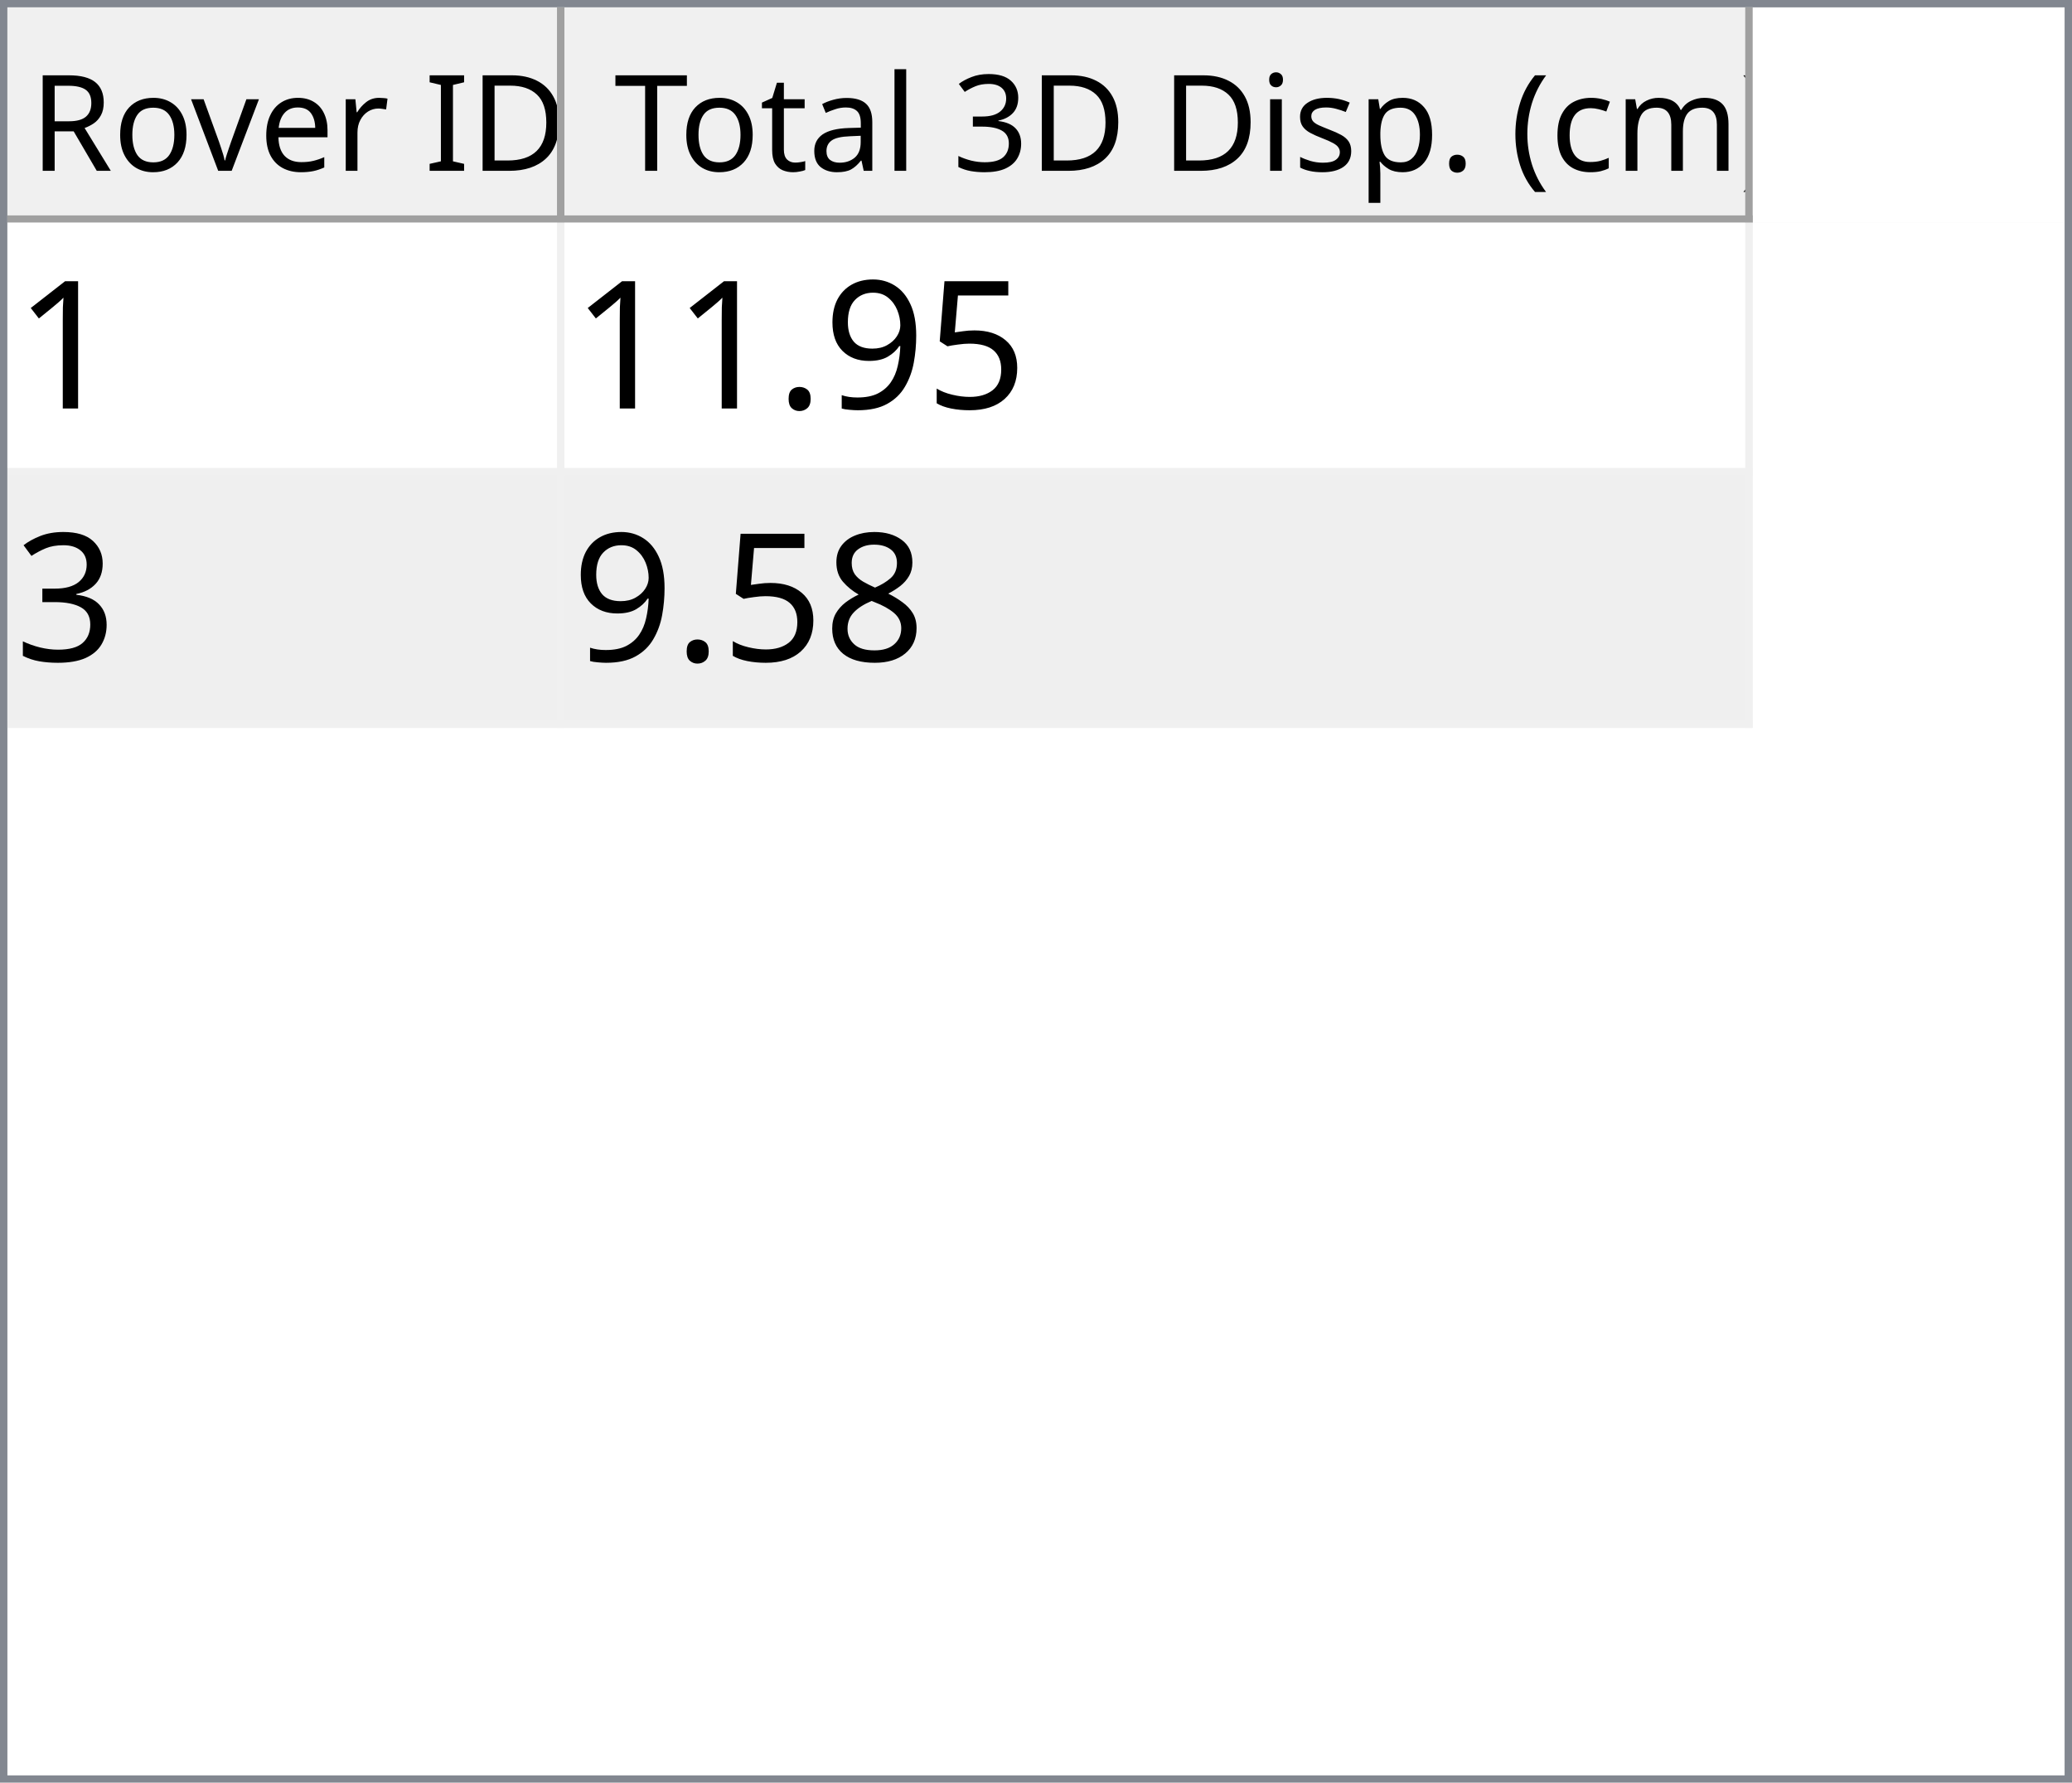
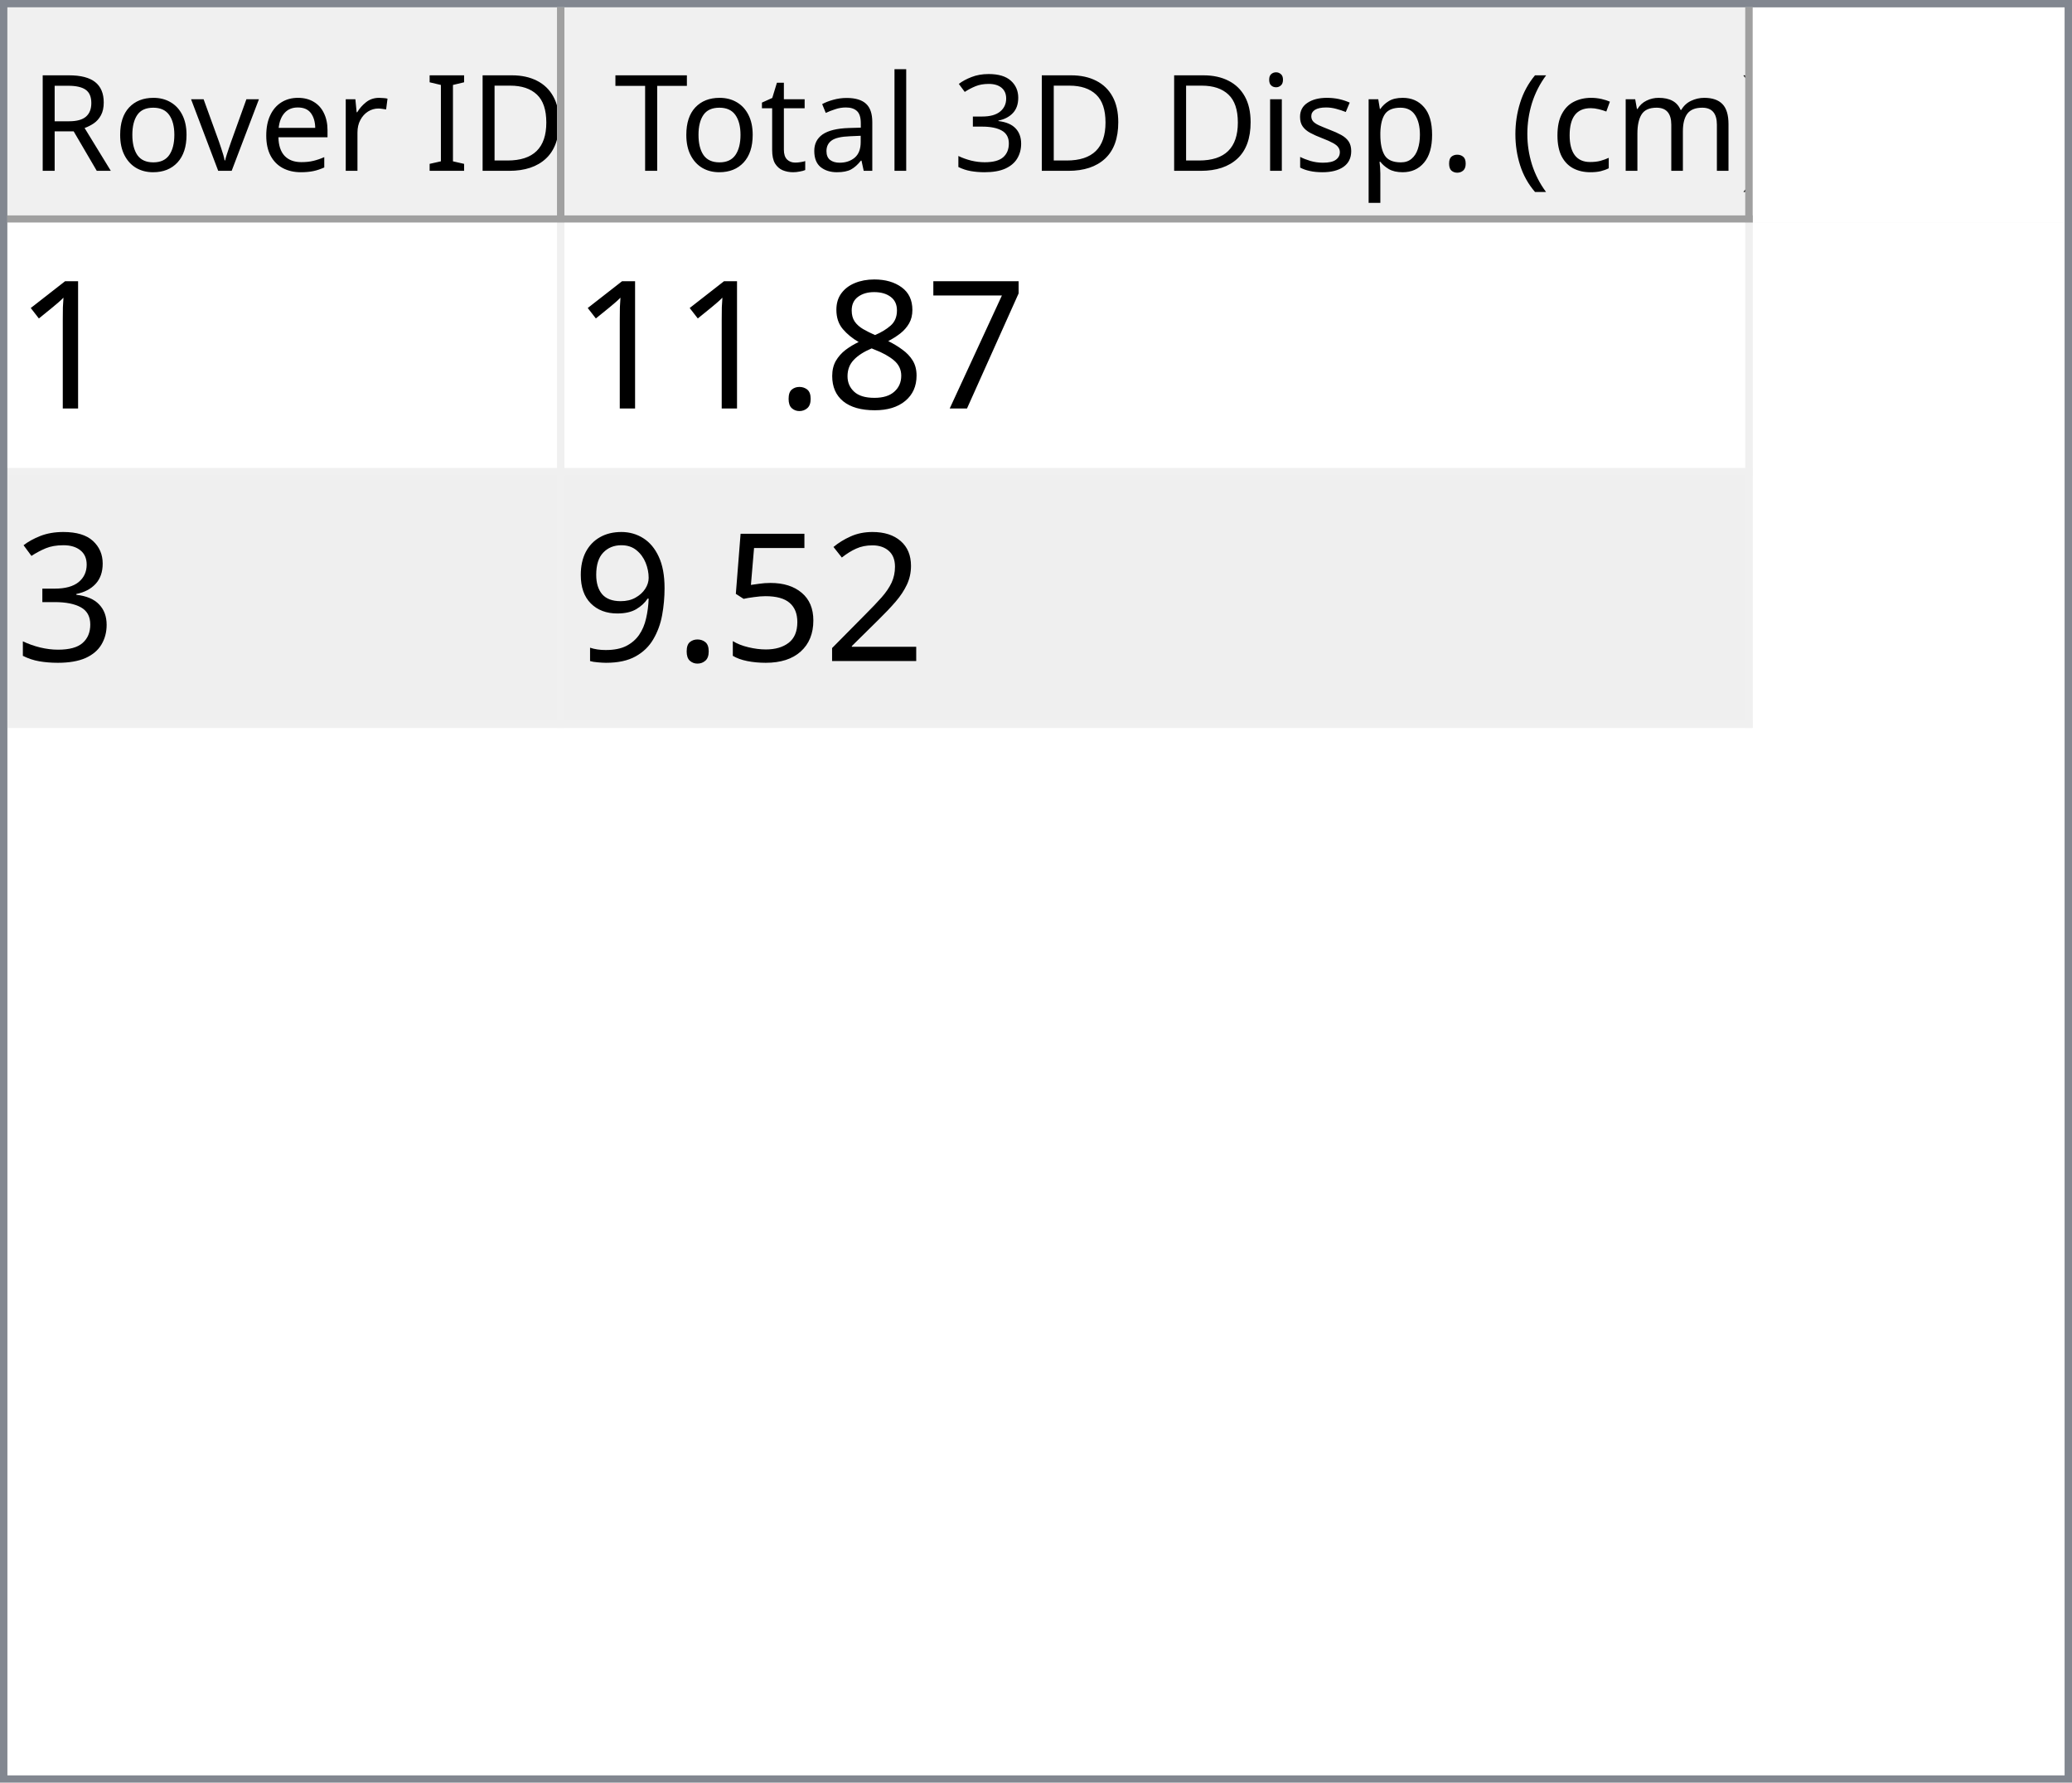
<svg xmlns="http://www.w3.org/2000/svg" style="fill-opacity:1; color-rendering:auto; color-interpolation:auto; text-rendering:auto; stroke:black; stroke-linecap:square; stroke-miterlimit:10; shape-rendering:auto; stroke-opacity:1; fill:black; stroke-dasharray:none; font-weight:normal; stroke-width:1; font-family:'Dialog'; font-style:normal; stroke-linejoin:miter; font-size:12px; stroke-dashoffset:0; image-rendering:auto;" width="279" height="240">
  <defs id="genericDefs" />
  <g>
    <defs id="defs1">
      <clipPath clipPathUnits="userSpaceOnUse" id="clipPath1">
        <path d="M0 0 L279 0 L279 240 L0 240 L0 0 Z" />
      </clipPath>
      <clipPath clipPathUnits="userSpaceOnUse" id="clipPath2">
        <path d="M0 0 L0 240 L279 240 L279 0 Z" />
      </clipPath>
      <clipPath clipPathUnits="userSpaceOnUse" id="clipPath3">
        <path d="M0 0 L0 29 L277 29 L277 0 Z" />
      </clipPath>
      <clipPath clipPathUnits="userSpaceOnUse" id="clipPath4">
        <path d="M0 0 L0 29 L75 29 L75 0 Z" />
      </clipPath>
      <clipPath clipPathUnits="userSpaceOnUse" id="clipPath5">
        <path d="M1 1 L1 28 L74 28 L74 1 Z" />
      </clipPath>
      <clipPath clipPathUnits="userSpaceOnUse" id="clipPath6">
        <path d="M0 0 L0 27 L73 27 L73 0 Z" />
      </clipPath>
      <clipPath clipPathUnits="userSpaceOnUse" id="clipPath7">
        <path d="M-0.5 -0.5 L-0.5 28.5 L74.5 28.5 L74.5 -0.5 Z" />
      </clipPath>
      <clipPath clipPathUnits="userSpaceOnUse" id="clipPath8">
        <path d="M0 0 L0 29 L160 29 L160 0 Z" />
      </clipPath>
      <clipPath clipPathUnits="userSpaceOnUse" id="clipPath9">
        <path d="M1 1 L1 28 L159 28 L159 1 Z" />
      </clipPath>
      <clipPath clipPathUnits="userSpaceOnUse" id="clipPath10">
        <path d="M0 0 L0 27 L158 27 L158 0 Z" />
      </clipPath>
      <clipPath clipPathUnits="userSpaceOnUse" id="clipPath11">
        <path d="M-0.5 -0.5 L-0.5 28.5 L159.5 28.5 L159.5 -0.5 Z" />
      </clipPath>
      <clipPath clipPathUnits="userSpaceOnUse" id="clipPath12">
        <path d="M0 0 L0 209 L277 209 L277 0 Z" />
      </clipPath>
      <clipPath clipPathUnits="userSpaceOnUse" id="clipPath13">
        <path d="M0 0 L0 68 L235 68 L235 0 Z" />
      </clipPath>
      <clipPath clipPathUnits="userSpaceOnUse" id="clipPath14">
        <path d="M-0.5 -0.5 L-0.5 67.5 L234.5 67.5 L234.5 -0.5 Z" />
      </clipPath>
      <clipPath clipPathUnits="userSpaceOnUse" id="clipPath15">
        <path d="M0 0 L0 33 L74 33 L74 0 Z" />
      </clipPath>
      <clipPath clipPathUnits="userSpaceOnUse" id="clipPath16">
        <path d="M0 0 L0 33 L159 33 L159 0 Z" />
      </clipPath>
      <font horiz-adv-x="64.551" id="font1">
        <font-face ascent="107.91" descent="25.098" units-per-em="100" style="font-style:normal; font-family:Segoe UI; font-weight:normal;" />
        <missing-glyph horiz-adv-x="64.551" d="M8.109 0 L8.109 68.266 L56.453 68.266 L56.453 0 L8.109 0 ZM15.328 7.234 L49.219 7.234 L49.219 61.031 L15.328 61.031 L15.328 7.234 Z" />
        <glyph unicode="D" horiz-adv-x="70.117" d="M9.188 0 L9.188 70.016 L28.516 70.016 Q65.531 70.016 65.531 35.891 Q65.531 19.672 55.25 9.836 Q44.969 0 27.734 0 L9.188 0 ZM17.391 62.594 L17.391 7.422 L27.828 7.422 Q41.609 7.422 49.273 14.797 Q56.938 22.172 56.938 35.688 Q56.938 62.594 28.328 62.594 L17.391 62.594 Z" />
        <glyph unicode="I" horiz-adv-x="26.611" d="M17.391 0 L9.188 0 L9.188 70.016 L17.391 70.016 L17.391 0 Z" />
        <glyph unicode=" " horiz-adv-x="27.393" d="" />
        <glyph unicode="r" horiz-adv-x="34.766" d="M34.188 41.891 Q32.078 43.5 28.125 43.5 Q23 43.5 19.555 38.672 Q16.109 33.844 16.109 25.484 L16.109 0 L8.109 0 L8.109 50 L16.109 50 L16.109 39.703 L16.312 39.703 Q18.016 44.969 21.531 47.922 Q25.047 50.875 29.391 50.875 Q32.516 50.875 34.188 50.203 L34.188 41.891 Z" />
        <glyph unicode="e" horiz-adv-x="52.295" d="M48.297 23 L12.984 23 Q13.188 14.656 17.484 10.109 Q21.781 5.562 29.297 5.562 Q37.75 5.562 44.828 11.141 L44.828 3.609 Q38.234 -1.172 27.391 -1.172 Q16.797 -1.172 10.742 5.641 Q4.688 12.453 4.688 24.812 Q4.688 36.469 11.305 43.82 Q17.922 51.172 27.734 51.172 Q37.547 51.172 42.922 44.828 Q48.297 38.484 48.297 27.203 L48.297 23 ZM40.094 29.781 Q40.047 36.719 36.75 40.578 Q33.453 44.438 27.594 44.438 Q21.922 44.438 17.969 40.383 Q14.016 36.328 13.094 29.781 L40.094 29.781 Z" />
        <glyph unicode="v" horiz-adv-x="47.9" d="M47.406 50 L27.484 0 L19.625 0 L0.688 50 L9.469 50 L22.172 13.672 Q23.578 9.672 23.922 6.688 L24.125 6.688 Q24.609 10.453 25.688 13.484 L38.969 50 L47.406 50 Z" />
        <glyph unicode="o" horiz-adv-x="58.594" d="M29 -1.172 Q17.922 -1.172 11.305 5.836 Q4.688 12.844 4.688 24.422 Q4.688 37.016 11.57 44.094 Q18.453 51.172 30.172 51.172 Q41.359 51.172 47.633 44.289 Q53.906 37.406 53.906 25.203 Q53.906 13.234 47.141 6.031 Q40.375 -1.172 29 -1.172 ZM29.594 44.438 Q21.875 44.438 17.383 39.188 Q12.891 33.938 12.891 24.703 Q12.891 15.828 17.43 10.695 Q21.969 5.562 29.594 5.562 Q37.359 5.562 41.531 10.594 Q45.703 15.625 45.703 24.906 Q45.703 34.281 41.531 39.359 Q37.359 44.438 29.594 44.438 Z" />
        <glyph unicode="R" horiz-adv-x="59.814" d="M59.375 0 L49.609 0 L37.891 19.625 Q36.281 22.359 34.766 24.289 Q33.25 26.219 31.664 27.438 Q30.078 28.656 28.25 29.219 Q26.422 29.781 24.125 29.781 L17.391 29.781 L17.391 0 L9.188 0 L9.188 70.016 L30.078 70.016 Q34.672 70.016 38.555 68.867 Q42.438 67.719 45.289 65.375 Q48.141 63.031 49.758 59.547 Q51.375 56.062 51.375 51.375 Q51.375 47.703 50.273 44.656 Q49.172 41.609 47.148 39.211 Q45.125 36.812 42.266 35.133 Q39.406 33.453 35.844 32.516 L35.844 32.328 Q37.594 31.547 38.891 30.547 Q40.188 29.547 41.359 28.18 Q42.531 26.812 43.68 25.078 Q44.828 23.344 46.234 21.047 L59.375 0 ZM17.391 62.594 L17.391 37.203 L28.516 37.203 Q31.594 37.203 34.203 38.133 Q36.812 39.062 38.719 40.797 Q40.625 42.531 41.703 45.047 Q42.781 47.562 42.781 50.688 Q42.781 56.297 39.141 59.445 Q35.5 62.594 28.609 62.594 L17.391 62.594 Z" />
        <glyph unicode=")" horiz-adv-x="30.176" d="M8.297 -15.922 L1.172 -15.922 Q16.406 2.344 16.406 26.812 Q16.406 51.469 1.078 70.016 L8.297 70.016 Q23.531 52.156 23.531 26.703 Q23.531 1.375 8.297 -15.922 Z" />
        <glyph unicode="m" horiz-adv-x="86.133" d="M79.109 0 L71.094 0 L71.094 28.719 Q71.094 37.016 68.531 40.727 Q65.969 44.438 59.906 44.438 Q54.781 44.438 51.195 39.75 Q47.609 35.062 47.609 28.516 L47.609 0 L39.594 0 L39.594 29.688 Q39.594 44.438 28.219 44.438 Q22.953 44.438 19.531 40.016 Q16.109 35.594 16.109 28.516 L16.109 0 L8.109 0 L8.109 50 L16.109 50 L16.109 42.094 L16.312 42.094 Q21.625 51.172 31.844 51.172 Q36.969 51.172 40.773 48.312 Q44.578 45.453 46 40.828 Q51.562 51.172 62.594 51.172 Q79.109 51.172 79.109 30.812 L79.109 0 Z" />
        <glyph unicode="c" horiz-adv-x="46.191" d="M42.188 2.297 Q36.422 -1.172 28.516 -1.172 Q17.828 -1.172 11.258 5.789 Q4.688 12.75 4.688 23.828 Q4.688 36.188 11.766 43.68 Q18.844 51.172 30.672 51.172 Q37.25 51.172 42.281 48.734 L42.281 40.531 Q36.719 44.438 30.375 44.438 Q22.703 44.438 17.797 38.945 Q12.891 33.453 12.891 24.516 Q12.891 15.719 17.508 10.641 Q22.125 5.562 29.891 5.562 Q36.422 5.562 42.188 9.906 L42.188 2.297 Z" />
        <glyph unicode="(" horiz-adv-x="30.176" d="M29.109 -15.922 L21.969 -15.922 Q6.844 1.375 6.844 26.703 Q6.844 52.156 21.969 70.016 L29.203 70.016 Q13.875 51.469 13.875 26.812 Q13.875 2.344 29.109 -15.922 Z" />
        <glyph unicode="." horiz-adv-x="21.68" d="M10.891 -1.078 Q8.641 -1.078 7.055 0.539 Q5.469 2.156 5.469 4.391 Q5.469 6.641 7.055 8.273 Q8.641 9.906 10.891 9.906 Q13.188 9.906 14.797 8.273 Q16.406 6.641 16.406 4.391 Q16.406 2.156 14.797 0.539 Q13.188 -1.078 10.891 -1.078 Z" />
        <glyph unicode="p" horiz-adv-x="58.789" d="M16.312 7.234 L16.109 7.234 L16.109 -23 L8.109 -23 L8.109 50 L16.109 50 L16.109 41.219 L16.312 41.219 Q22.219 51.172 33.594 51.172 Q43.266 51.172 48.688 44.461 Q54.109 37.75 54.109 26.469 Q54.109 13.922 48 6.375 Q41.891 -1.172 31.297 -1.172 Q21.578 -1.172 16.312 7.234 ZM16.109 27.391 L16.109 20.406 Q16.109 14.203 20.141 9.883 Q24.172 5.562 30.375 5.562 Q37.641 5.562 41.773 11.133 Q45.906 16.703 45.906 26.609 Q45.906 34.969 42.047 39.703 Q38.188 44.438 31.594 44.438 Q24.609 44.438 20.359 39.578 Q16.109 34.719 16.109 27.391 Z" />
        <glyph unicode="s" horiz-adv-x="42.432" d="M5.078 1.812 L5.078 10.406 Q11.625 5.562 19.484 5.562 Q30.031 5.562 30.031 12.594 Q30.031 14.594 29.125 15.992 Q28.219 17.391 26.68 18.461 Q25.141 19.531 23.07 20.383 Q21 21.234 18.609 22.172 Q15.281 23.484 12.766 24.828 Q10.25 26.172 8.57 27.859 Q6.891 29.547 6.031 31.695 Q5.172 33.844 5.172 36.719 Q5.172 40.234 6.789 42.945 Q8.406 45.656 11.086 47.484 Q13.766 49.312 17.211 50.242 Q20.656 51.172 24.312 51.172 Q30.812 51.172 35.938 48.922 L35.938 40.828 Q30.422 44.438 23.25 44.438 Q21 44.438 19.195 43.922 Q17.391 43.406 16.094 42.477 Q14.797 41.547 14.086 40.258 Q13.375 38.969 13.375 37.406 Q13.375 35.453 14.086 34.133 Q14.797 32.812 16.164 31.789 Q17.531 30.766 19.484 29.938 Q21.438 29.109 23.922 28.125 Q27.25 26.859 29.883 25.516 Q32.516 24.172 34.375 22.484 Q36.234 20.797 37.234 18.602 Q38.234 16.406 38.234 13.375 Q38.234 9.672 36.602 6.938 Q34.969 4.203 32.234 2.398 Q29.5 0.594 25.93 -0.289 Q22.359 -1.172 18.453 -1.172 Q10.75 -1.172 5.078 1.812 Z" />
        <glyph unicode="i" horiz-adv-x="24.219" d="M12.203 62.703 Q10.062 62.703 8.547 64.164 Q7.031 65.625 7.031 67.875 Q7.031 70.125 8.547 71.609 Q10.062 73.094 12.203 73.094 Q14.406 73.094 15.945 71.609 Q17.484 70.125 17.484 67.875 Q17.484 65.719 15.945 64.211 Q14.406 62.703 12.203 62.703 ZM16.109 0 L8.109 0 L8.109 50 L16.109 50 L16.109 0 Z" />
        <glyph unicode="3" horiz-adv-x="53.906" d="M46.531 19.828 Q46.531 15.094 44.75 11.211 Q42.969 7.328 39.719 4.57 Q36.469 1.812 31.93 0.297 Q27.391 -1.219 21.922 -1.219 Q11.922 -1.219 6 2.594 L6 11.188 Q13.094 5.609 22.219 5.609 Q25.875 5.609 28.828 6.539 Q31.781 7.469 33.906 9.227 Q36.031 10.984 37.18 13.477 Q38.328 15.969 38.328 19.094 Q38.328 32.812 18.797 32.812 L12.984 32.812 L12.984 39.594 L18.5 39.594 Q35.797 39.594 35.797 52.484 Q35.797 64.406 22.609 64.406 Q15.188 64.406 8.688 59.422 L8.688 67.188 Q15.375 71.188 24.609 71.188 Q29 71.188 32.57 69.969 Q36.141 68.75 38.68 66.555 Q41.219 64.359 42.609 61.281 Q44 58.203 44 54.5 Q44 40.672 30.031 36.719 L30.031 36.531 Q33.594 36.141 36.625 34.797 Q39.656 33.453 41.852 31.305 Q44.047 29.156 45.289 26.25 Q46.531 23.344 46.531 19.828 Z" />
        <glyph unicode="l" horiz-adv-x="24.219" d="M16.109 0 L8.109 0 L8.109 74.031 L16.109 74.031 L16.109 0 Z" />
        <glyph unicode="a" horiz-adv-x="50.879" d="M43.891 0 L35.891 0 L35.891 7.812 L35.688 7.812 Q30.469 -1.172 20.312 -1.172 Q12.844 -1.172 8.617 2.781 Q4.391 6.734 4.391 13.281 Q4.391 27.297 20.906 29.594 L35.891 31.688 Q35.891 44.438 25.594 44.438 Q16.547 44.438 9.281 38.281 L9.281 46.484 Q16.656 51.172 26.266 51.172 Q43.891 51.172 43.891 32.516 L43.891 0 ZM35.891 25.297 L23.828 23.641 Q18.266 22.859 15.43 20.875 Q12.594 18.891 12.594 13.875 Q12.594 10.203 15.211 7.883 Q17.828 5.562 22.172 5.562 Q28.125 5.562 32.008 9.742 Q35.891 13.922 35.891 20.312 L35.891 25.297 Z" />
        <glyph unicode="t" horiz-adv-x="33.887" d="M31.297 0.484 Q28.469 -1.078 23.828 -1.078 Q10.688 -1.078 10.688 13.578 L10.688 43.172 L2.094 43.172 L2.094 50 L10.688 50 L10.688 62.203 L18.703 64.797 L18.703 50 L31.297 50 L31.297 43.172 L18.703 43.172 L18.703 14.984 Q18.703 9.969 20.414 7.82 Q22.125 5.672 26.078 5.672 Q29.109 5.672 31.297 7.328 L31.297 0.484 Z" />
        <glyph unicode="T" horiz-adv-x="52.393" d="M50.594 62.594 L30.375 62.594 L30.375 0 L22.172 0 L22.172 62.594 L2 62.594 L2 70.016 L50.594 70.016 L50.594 62.594 Z" />
      </font>
      <font horiz-adv-x="75.0" id="font2">
        <font-face ascent="100.537" descent="21.973" units-per-em="100" style="font-style:normal; font-family:sans-serif; font-weight:normal;" />
        <missing-glyph horiz-adv-x="75.0" d="M12.5 0 L12.5 62.5 L62.5 62.5 L62.5 0 L12.5 0 ZM14.062 1.562 L60.938 1.562 L60.938 60.938 L14.062 60.938 L14.062 1.562 Z" />
        <glyph unicode="1" horiz-adv-x="55.615" d="M37.25 0 L28.469 0 L28.469 56 Q25.297 52.984 20.141 49.953 Q14.984 46.922 10.891 45.406 L10.891 53.906 Q18.266 57.375 23.781 62.305 Q29.297 67.234 31.594 71.875 L37.25 71.875 L37.25 0 Z" />
+         <glyph unicode="7" horiz-adv-x="55.615" d="M4.734 62.203 L4.734 70.656 L51.078 70.656 L51.078 63.812 Q44.234 56.547 37.523 44.484 Q30.812 32.422 27.156 19.672 Q24.516 10.688 23.781 0 L14.75 0 Q14.891 8.453 18.062 20.414 Q21.234 32.375 27.172 43.484 Q33.109 54.594 39.797 62.203 L4.734 62.203 Z" />
+         <glyph unicode="8" horiz-adv-x="55.615" d="M17.672 38.812 Q12.203 40.828 9.57 44.539 Q6.938 48.25 6.938 53.422 Q6.938 61.234 12.555 66.555 Q18.172 71.875 27.484 71.875 Q36.859 71.875 42.578 66.43 Q48.297 60.984 48.297 53.172 Q48.297 48.188 45.68 44.508 Q43.062 40.828 37.75 38.812 Q44.344 36.672 47.781 31.883 Q51.219 27.094 51.219 20.453 Q51.219 11.281 44.727 5.031 Q38.234 -1.219 27.641 -1.219 Q17.047 -1.219 10.547 5.055 Q4.047 11.328 4.047 20.703 Q4.047 27.688 7.594 32.398 Q11.141 37.109 17.672 38.812 ZM15.922 53.719 Q15.922 48.641 19.195 45.414 Q22.469 42.188 27.688 42.188 Q32.766 42.188 36.016 45.383 Q39.266 48.578 39.266 53.219 Q39.266 58.062 35.914 61.359 Q32.562 64.656 27.594 64.656 Q22.562 64.656 19.242 61.43 Q15.922 58.203 15.922 53.719 ZM13.094 20.656 Q13.094 16.891 14.875 13.375 Q16.656 9.859 20.172 7.93 Q23.688 6 27.734 6 Q34.031 6 38.133 10.055 Q42.234 14.109 42.234 20.359 Q42.234 26.703 38.016 30.859 Q33.797 35.016 27.438 35.016 Q21.234 35.016 17.164 30.914 Q13.094 26.812 13.094 20.656 Z" />
+         <glyph unicode="." horiz-adv-x="27.783" d="M9.078 0 L9.078 10.016 L19.094 10.016 L19.094 0 L9.078 0 Z" />
+         <glyph unicode="3" horiz-adv-x="55.615" d="M4.203 18.891 L12.984 20.062 Q14.5 12.594 18.141 9.297 Q21.781 6 27 6 Q33.203 6 37.477 10.297 Q41.75 14.594 41.75 20.953 Q41.75 27 37.797 30.93 Q33.844 34.859 27.734 34.859 Q25.25 34.859 21.531 33.891 L22.516 41.609 Q23.391 41.5 23.922 41.5 Q29.547 41.5 34.039 44.43 Q38.531 47.359 38.531 53.469 Q38.531 58.297 35.258 61.477 Q31.984 64.656 26.812 64.656 Q21.688 64.656 18.266 61.43 Q14.844 58.203 13.875 51.766 L5.078 53.328 Q6.688 62.156 12.398 67.016 Q18.109 71.875 26.609 71.875 Q32.469 71.875 37.398 69.359 Q42.328 66.844 44.945 62.5 Q47.562 58.156 47.562 53.266 Q47.562 48.641 45.07 44.828 Q42.578 41.016 37.703 38.766 Q44.047 37.312 47.562 32.695 Q51.078 28.078 51.078 21.141 Q51.078 11.766 44.242 5.25 Q37.406 -1.266 26.953 -1.266 Q17.531 -1.266 11.305 4.352 Q5.078 9.969 4.203 18.891 Z" />
+         <glyph unicode="2" horiz-adv-x="55.615" d="M50.344 8.453 L50.344 0 L3.031 0 Q2.938 3.172 4.047 6.109 Q5.859 10.938 9.836 15.625 Q13.812 20.312 21.344 26.469 Q33.016 36.031 37.117 41.625 Q41.219 47.219 41.219 52.203 Q41.219 57.422 37.477 61.008 Q33.734 64.594 27.734 64.594 Q21.391 64.594 17.578 60.789 Q13.766 56.984 13.719 50.25 L4.688 51.172 Q5.609 61.281 11.664 66.578 Q17.719 71.875 27.938 71.875 Q38.234 71.875 44.242 66.164 Q50.25 60.453 50.25 52 Q50.25 47.703 48.492 43.555 Q46.734 39.406 42.656 34.812 Q38.578 30.219 29.109 22.219 Q21.188 15.578 18.945 13.211 Q16.703 10.844 15.234 8.453 L50.344 8.453 Z" />
        <glyph unicode="5" horiz-adv-x="55.615" d="M4.156 18.75 L13.375 19.531 Q14.406 12.797 18.141 9.398 Q21.875 6 27.156 6 Q33.5 6 37.891 10.789 Q42.281 15.578 42.281 23.484 Q42.281 31 38.062 35.352 Q33.844 39.703 27 39.703 Q22.75 39.703 19.336 37.773 Q15.922 35.844 13.969 32.766 L5.719 33.844 L12.641 70.609 L48.25 70.609 L48.25 62.203 L19.672 62.203 L15.828 42.969 Q22.266 47.469 29.344 47.469 Q38.719 47.469 45.164 40.969 Q51.609 34.469 51.609 24.266 Q51.609 14.547 45.953 7.469 Q39.062 -1.219 27.156 -1.219 Q17.391 -1.219 11.211 4.25 Q5.031 9.719 4.156 18.75 Z" />
        <glyph unicode="9" horiz-adv-x="55.615" d="M5.469 16.547 L13.922 17.328 Q14.984 11.375 18.016 8.688 Q21.047 6 25.781 6 Q29.828 6 32.883 7.859 Q35.938 9.719 37.891 12.82 Q39.844 15.922 41.164 21.195 Q42.484 26.469 42.484 31.938 Q42.484 32.516 42.438 33.688 Q39.797 29.5 35.234 26.883 Q30.672 24.266 25.344 24.266 Q16.453 24.266 10.305 30.711 Q4.156 37.156 4.156 47.703 Q4.156 58.594 10.578 65.234 Q17 71.875 26.656 71.875 Q33.641 71.875 39.43 68.117 Q45.219 64.359 48.219 57.398 Q51.219 50.438 51.219 37.25 Q51.219 23.531 48.242 15.406 Q45.266 7.281 39.383 3.031 Q33.5 -1.219 25.594 -1.219 Q17.188 -1.219 11.867 3.445 Q6.547 8.109 5.469 16.547 ZM41.453 48.141 Q41.453 55.719 37.43 60.156 Q33.406 64.594 27.734 64.594 Q21.875 64.594 17.531 59.812 Q13.188 55.031 13.188 47.406 Q13.188 40.578 17.312 36.305 Q21.438 32.031 27.484 32.031 Q33.594 32.031 37.523 36.305 Q41.453 40.578 41.453 48.141 Z" />
-         <glyph unicode="." horiz-adv-x="27.783" d="M9.078 0 L9.078 10.016 L19.094 10.016 L19.094 0 L9.078 0 Z" />
-         <glyph unicode="3" horiz-adv-x="55.615" d="M4.203 18.891 L12.984 20.062 Q14.5 12.594 18.141 9.297 Q21.781 6 27 6 Q33.203 6 37.477 10.297 Q41.75 14.594 41.75 20.953 Q41.75 27 37.797 30.93 Q33.844 34.859 27.734 34.859 Q25.25 34.859 21.531 33.891 L22.516 41.609 Q23.391 41.5 23.922 41.5 Q29.547 41.5 34.039 44.43 Q38.531 47.359 38.531 53.469 Q38.531 58.297 35.258 61.477 Q31.984 64.656 26.812 64.656 Q21.688 64.656 18.266 61.43 Q14.844 58.203 13.875 51.766 L5.078 53.328 Q6.688 62.156 12.398 67.016 Q18.109 71.875 26.609 71.875 Q32.469 71.875 37.398 69.359 Q42.328 66.844 44.945 62.5 Q47.562 58.156 47.562 53.266 Q47.562 48.641 45.07 44.828 Q42.578 41.016 37.703 38.766 Q44.047 37.312 47.562 32.695 Q51.078 28.078 51.078 21.141 Q51.078 11.766 44.242 5.25 Q37.406 -1.266 26.953 -1.266 Q17.531 -1.266 11.305 4.352 Q5.078 9.969 4.203 18.891 Z" />
-         <glyph unicode="8" horiz-adv-x="55.615" d="M17.672 38.812 Q12.203 40.828 9.57 44.539 Q6.938 48.25 6.938 53.422 Q6.938 61.234 12.555 66.555 Q18.172 71.875 27.484 71.875 Q36.859 71.875 42.578 66.43 Q48.297 60.984 48.297 53.172 Q48.297 48.188 45.68 44.508 Q43.062 40.828 37.75 38.812 Q44.344 36.672 47.781 31.883 Q51.219 27.094 51.219 20.453 Q51.219 11.281 44.727 5.031 Q38.234 -1.219 27.641 -1.219 Q17.047 -1.219 10.547 5.055 Q4.047 11.328 4.047 20.703 Q4.047 27.688 7.594 32.398 Q11.141 37.109 17.672 38.812 ZM15.922 53.719 Q15.922 48.641 19.195 45.414 Q22.469 42.188 27.688 42.188 Q32.766 42.188 36.016 45.383 Q39.266 48.578 39.266 53.219 Q39.266 58.062 35.914 61.359 Q32.562 64.656 27.594 64.656 Q22.562 64.656 19.242 61.43 Q15.922 58.203 15.922 53.719 ZM13.094 20.656 Q13.094 16.891 14.875 13.375 Q16.656 9.859 20.172 7.93 Q23.688 6 27.734 6 Q34.031 6 38.133 10.055 Q42.234 14.109 42.234 20.359 Q42.234 26.703 38.016 30.859 Q33.797 35.016 27.438 35.016 Q21.234 35.016 17.164 30.914 Q13.094 26.812 13.094 20.656 Z" />
      </font>
    </defs>
    <g style="fill:white; stroke:white;">
      <rect x="0" y="0" width="279" style="clip-path:url(#clipPath1); stroke:none;" height="240" />
    </g>
    <g style="fill:white; text-rendering:optimizeSpeed; color-rendering:optimizeSpeed; image-rendering:optimizeSpeed; shape-rendering:crispEdges; stroke:white; color-interpolation:sRGB;">
      <rect x="0" width="279" height="240" y="0" style="stroke:none;" />
      <path style="stroke:none;" d="M0 240 L279 240 L279 0 L0 0 Z" />
    </g>
    <g style="fill:rgb(240,240,240); font-size:18px; font-family:'Segoe UI'; stroke:rgb(240,240,240);">
      <rect x="0" y="0" width="279" style="clip-path:url(#clipPath2); stroke:none;" height="240" />
    </g>
    <g style="fill:rgb(130,135,144); font-size:18px; font-family:'Segoe UI'; stroke:rgb(130,135,144);">
      <path d="M0 0 L279 0 L279 240 L0 240 L0 0 ZM1 1 L278 1 L278 239 L1 239 L1 1 Z" style="fill-rule:evenodd; clip-path:url(#clipPath2); stroke:none;" />
    </g>
    <g style="fill:white; font-size:18px; font-family:'Segoe UI'; stroke:white;" transform="translate(1,1)">
      <rect x="0" y="0" width="277" style="clip-path:url(#clipPath3); stroke:none;" height="29" />
    </g>
    <g style="fill:rgb(240,240,240); font-size:18px; font-family:'Segoe UI'; stroke:rgb(240,240,240);" transform="translate(1,1)">
      <rect x="0" y="0" width="75" style="clip-path:url(#clipPath4); stroke:none;" height="29" />
    </g>
    <g style="font-family:'Segoe UI'; font-size:18px;" transform="translate(2,2)">
      <text x="2" xml:space="preserve" y="21" style="clip-path:url(#clipPath6); stroke:none;">Rover ID</text>
    </g>
    <g transform="translate(1.5,1.5)" style="fill:rgb(160,160,160); font-size:18px; font-family:'Segoe UI'; stroke:rgb(160,160,160); stroke-linejoin:bevel;">
      <line x1="74" x2="74" y1="0" style="fill:none; clip-path:url(#clipPath7);" y2="28" />
    </g>
    <g transform="matrix(1,0,0,1,1,1) translate(0.5,0.5)" style="fill:rgb(160,160,160); font-size:18px; font-family:'Segoe UI'; stroke:rgb(160,160,160); stroke-linejoin:bevel;">
      <line x1="0" x2="74" y1="28" style="fill:none; clip-path:url(#clipPath7);" y2="28" />
    </g>
    <g style="fill:rgb(240,240,240); font-size:18px; font-family:'Segoe UI'; stroke:rgb(240,240,240);" transform="translate(76,1)">
      <rect x="0" y="0" width="160" style="clip-path:url(#clipPath8); stroke:none;" height="29" />
    </g>
    <g style="font-family:'Segoe UI'; font-size:18px;" transform="translate(77,2)">
      <text x="1" xml:space="preserve" y="21" style="clip-path:url(#clipPath10); stroke:none;"> Total 3D Disp. (cm)</text>
    </g>
    <g transform="translate(76.5,1.5)" style="fill:rgb(160,160,160); font-size:18px; font-family:'Segoe UI'; stroke:rgb(160,160,160); stroke-linejoin:bevel;">
      <line x1="159" x2="159" y1="0" style="fill:none; clip-path:url(#clipPath11);" y2="28" />
    </g>
    <g transform="matrix(1,0,0,1,76,1) translate(0.5,0.5)" style="fill:rgb(160,160,160); font-size:18px; font-family:'Segoe UI'; stroke:rgb(160,160,160); stroke-linejoin:bevel;">
      <line x1="0" x2="159" y1="28" style="fill:none; clip-path:url(#clipPath11);" y2="28" />
    </g>
    <g style="fill:white; font-size:18px; font-family:'Segoe UI'; stroke:white;" transform="translate(1,30)">
      <rect x="0" y="0" width="277" style="clip-path:url(#clipPath12); stroke:none;" height="209" />
    </g>
    <g style="fill:rgb(240,240,240); font-size:24px; font-family:sans-serif; stroke:rgb(240,240,240);" transform="translate(1,30)">
      <rect x="0" y="0" width="235" style="clip-path:url(#clipPath13); stroke:none;" height="68" />
      <line transform="translate(0.5,0.5)" x1="0" x2="234" y1="33" style="clip-path:url(#clipPath14); fill:none; stroke-linejoin:bevel;" y2="33" />
    </g>
    <g transform="matrix(1,0,0,1,1,30) translate(0.5,0.5)" style="fill:rgb(240,240,240); font-size:24px; font-family:sans-serif; stroke:rgb(240,240,240); stroke-linejoin:bevel;">
      <line x1="0" x2="234" y1="67" style="fill:none; clip-path:url(#clipPath14);" y2="67" />
    </g>
    <g transform="matrix(1,0,0,1,1,30) translate(0.5,0.5)" style="fill:rgb(240,240,240); font-size:24px; font-family:sans-serif; stroke:rgb(240,240,240); stroke-linejoin:bevel;">
      <line x1="74" x2="74" y1="0" style="fill:none; clip-path:url(#clipPath14);" y2="67" />
    </g>
    <g transform="matrix(1,0,0,1,1,30) translate(0.5,0.5)" style="fill:rgb(240,240,240); font-size:24px; font-family:sans-serif; stroke:rgb(240,240,240); stroke-linejoin:bevel;">
      <line x1="234" x2="234" y1="0" style="fill:none; clip-path:url(#clipPath14);" y2="67" />
    </g>
    <g style="fill:white; font-size:24px; font-family:sans-serif; stroke:white;" transform="matrix(1,0,0,1,1,30)">
      <rect x="0" y="0" width="74" style="clip-path:url(#clipPath15); stroke:none;" height="33" />
      <text x="1" y="25" style="fill:black; clip-path:url(#clipPath15); stroke:none;" xml:space="preserve">1</text>
    </g>
    <g style="fill:white; font-size:24px; font-family:sans-serif; stroke:white;" transform="matrix(1,0,0,1,1,30) translate(75,0)">
      <rect x="0" y="0" width="159" style="clip-path:url(#clipPath16); stroke:none;" height="33" />
-       <text x="1" y="25" style="fill:black; clip-path:url(#clipPath16); stroke:none;" xml:space="preserve">11.95</text>
+       <text x="1" y="25" style="fill:black; clip-path:url(#clipPath16); stroke:none;" xml:space="preserve">11.87</text>
    </g>
    <g style="fill:rgb(239,239,239); font-size:24px; font-family:sans-serif; stroke:rgb(239,239,239);" transform="matrix(1,0,0,1,1,30) translate(0,34)">
      <rect x="0" y="0" width="74" style="clip-path:url(#clipPath15); stroke:none;" height="33" />
      <text x="1" y="25" style="fill:black; clip-path:url(#clipPath15); stroke:none;" xml:space="preserve">3</text>
    </g>
    <g style="fill:rgb(239,239,239); font-size:24px; font-family:sans-serif; stroke:rgb(239,239,239);" transform="matrix(1,0,0,1,1,30) translate(75,34)">
      <rect x="0" y="0" width="159" style="clip-path:url(#clipPath16); stroke:none;" height="33" />
-       <text x="1" y="25" style="fill:black; clip-path:url(#clipPath16); stroke:none;" xml:space="preserve">9.58</text>
+       <text x="1" y="25" style="fill:black; clip-path:url(#clipPath16); stroke:none;" xml:space="preserve">9.52</text>
    </g>
  </g>
</svg>
